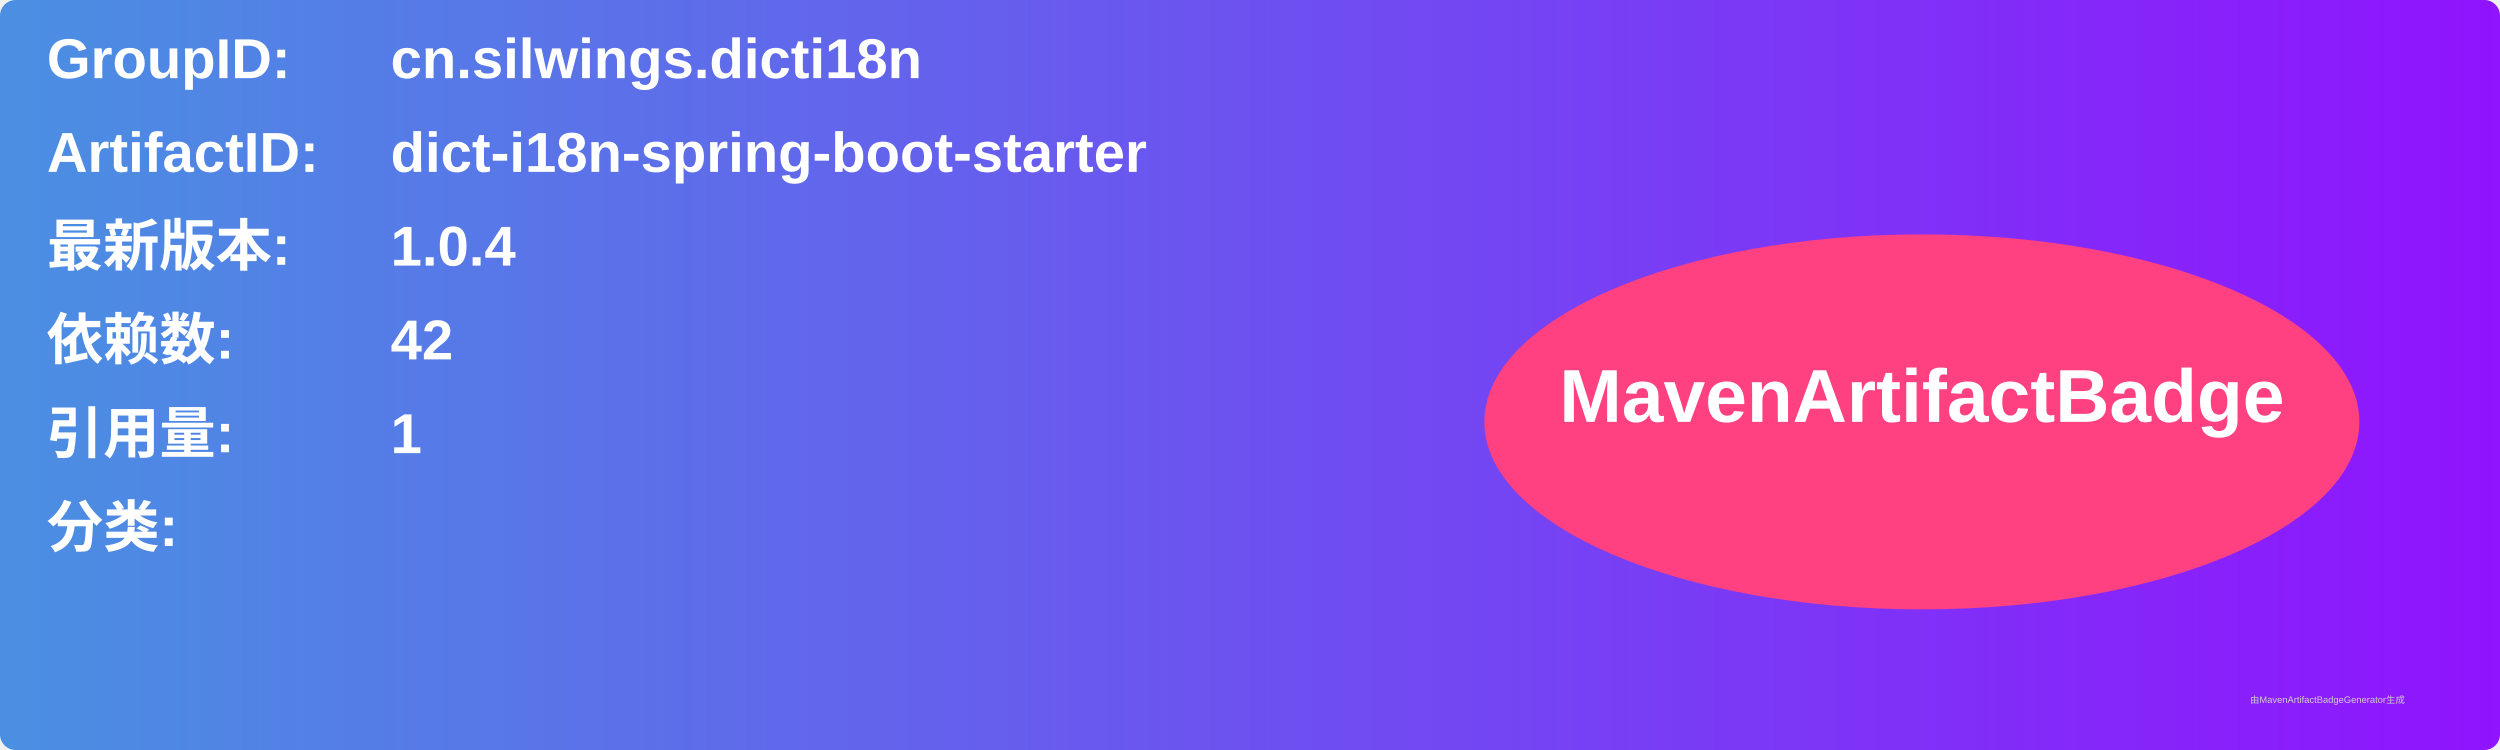
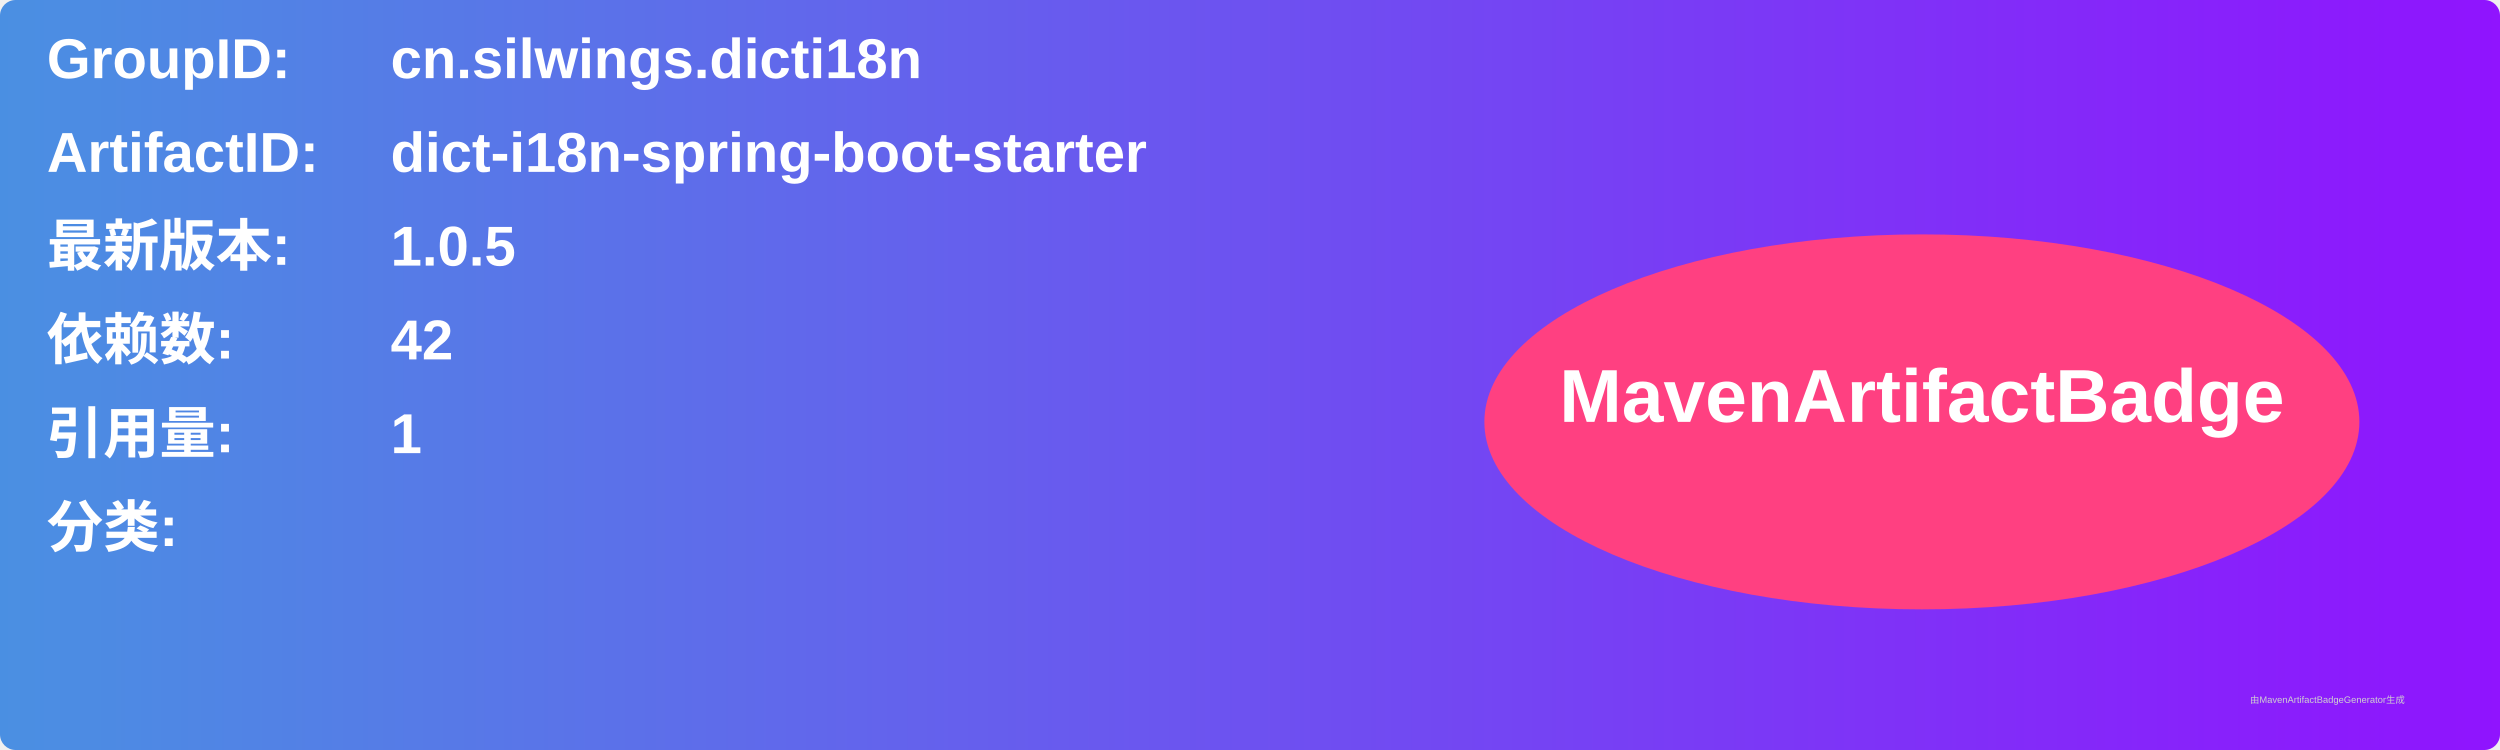
<svg xmlns="http://www.w3.org/2000/svg" width="800" height="240" viewBox="0 0 800 240">
  <linearGradient id="grad" x1="0%" y1="0%" x2="100%" y2="0%">
    <stop offset="0%" stop-color="#4a90e2" />
    <stop offset="100%" stop-color="#9013fe" />
  </linearGradient>
  <rect width="100%" height="100%" rx="5" ry="5" fill="url(#grad)" />
  <g transform="translate(15, 15)">
    <text x="0" y="10" font-family="Arial" font-size="18" fill="white" font-weight="bold" width="260">GroupID:</text>
    <text x="110" y="10" font-family="Arial" font-size="18" fill="white" font-weight="bold" width="460">cn.silwings.dicti18n</text>
    <text x="0" y="40" font-family="Arial" font-size="18" fill="white" font-weight="bold" width="260">ArtifactID:</text>
    <text x="110" y="40" font-family="Arial" font-size="18" fill="white" font-weight="bold" width="460">dict-i18n-spring-boot-starter</text>
    <text x="0" y="70" font-family="Arial" font-size="18" fill="white" font-weight="bold">最新版本:</text>
    <text x="110" y="70" font-family="Arial" font-size="18" fill="white" font-weight="bold">
-       <tspan font-weight="bold">1.0.4</tspan>
+       <tspan font-weight="bold">1.0.5</tspan>
    </text>
    <text x="0" y="100" font-family="Arial" font-size="18" fill="white" font-weight="bold">依赖数: </text>
    <text x="110" y="100" font-family="Arial" font-size="18" fill="white">
      <tspan font-weight="bold">42</tspan>
    </text>
    <text x="0" y="130" font-family="Arial" font-size="18" fill="white" font-weight="bold">引用量: </text>
    <text x="110" y="130" font-family="Arial" font-size="18" fill="white">
      <tspan font-weight="bold">1</tspan>
    </text>
    <text x="0" y="160" font-family="Arial" font-size="18" fill="white" font-weight="bold">分类:</text>
    <text x="10" y="190" font-family="Arial" font-size="10" fill="white">
      <tspan font-weight="bold" />
    </text>
    <ellipse cx="600" cy="120" rx="140" ry="60" fill="#ff4081" />
    <text x="600" y="120" text-anchor="middle" font-family="Arial" font-size="24" fill="white" font-weight="bold">MavenArtifactBadge</text>
  </g>
  <text x="720" y="225" font-family="Arial" font-size="3" fill="#d0d0d0">由MavenArtifactBadgeGenerator生成</text>
</svg>
